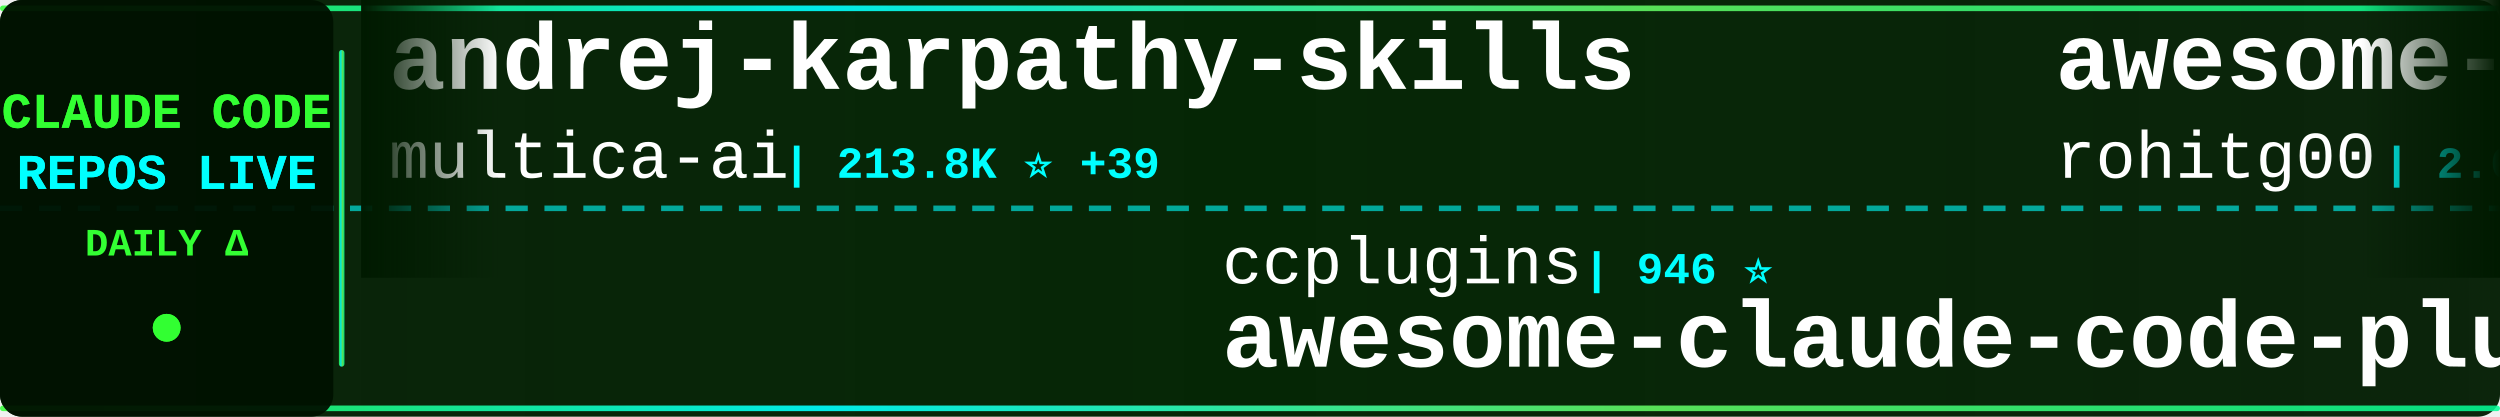
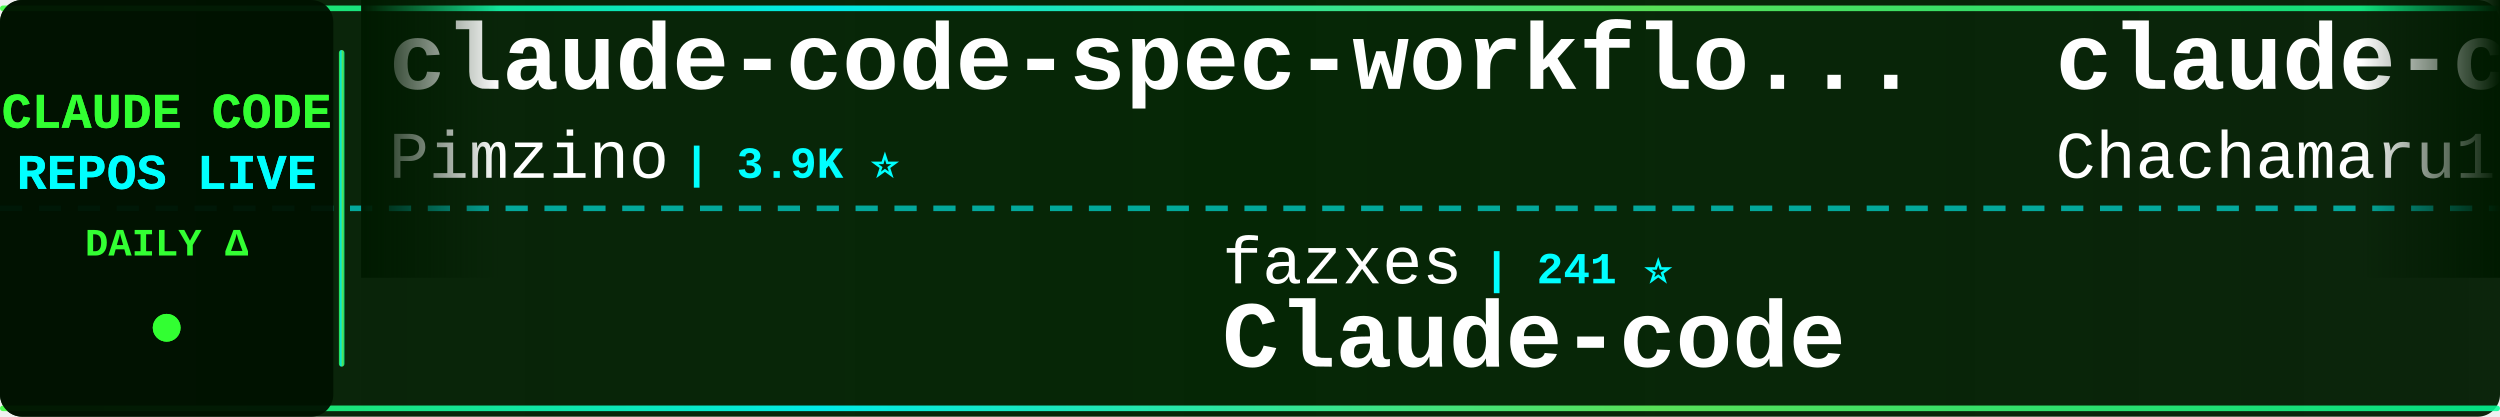
<svg xmlns="http://www.w3.org/2000/svg" width="900" height="150">
  <defs>
    <linearGradient id="tickerBg" x1="0%" y1="0%" x2="100%" y2="0%">
      <stop offset="0%" style="stop-color:#001a00;stop-opacity:0.95" />
      <stop offset="50%" style="stop-color:#002200;stop-opacity:0.98" />
      <stop offset="100%" style="stop-color:#001a00;stop-opacity:0.95" />
    </linearGradient>
    <linearGradient id="borderGrad" x1="0%" y1="0%" x2="100%" y2="0%">
      <stop offset="0%" style="stop-color:#33ff33;stop-opacity:0.85">
        <animate attributeName="stop-opacity" values="0.85;1;0.85" dur="2s" repeatCount="indefinite" />
      </stop>
      <stop offset="33%" style="stop-color:#00ffff;stop-opacity:0.9">
        <animate attributeName="stop-opacity" values="0.9;1;0.9" dur="2.2s" repeatCount="indefinite" />
      </stop>
      <stop offset="66%" style="stop-color:#66ff66;stop-opacity:0.85">
        <animate attributeName="stop-opacity" values="0.85;1;0.85" dur="1.8s" repeatCount="indefinite" />
      </stop>
      <stop offset="100%" style="stop-color:#00ff99;stop-opacity:0.85">
        <animate attributeName="stop-opacity" values="0.85;1;0.85" dur="2s" repeatCount="indefinite" />
      </stop>
    </linearGradient>
    <filter id="textGlow">
      <feGaussianBlur stdDeviation="0.1" result="coloredBlur" />
      <feMerge>
        <feMergeNode in="coloredBlur" />
        <feMergeNode in="SourceGraphic" />
      </feMerge>
    </filter>
    <filter id="metricGlow">
      <feGaussianBlur stdDeviation="0.2" result="coloredBlur" />
      <feMerge>
        <feMergeNode in="coloredBlur" />
        <feMergeNode in="SourceGraphic" />
      </feMerge>
    </filter>
    <linearGradient id="leftFade" x1="0%" y1="0%" x2="100%" y2="0%">
      <stop offset="0%" style="stop-color:#001a00;stop-opacity:1" />
      <stop offset="100%" style="stop-color:#001a00;stop-opacity:0" />
    </linearGradient>
    <linearGradient id="rightFade" x1="0%" y1="0%" x2="100%" y2="0%">
      <stop offset="0%" style="stop-color:#001a00;stop-opacity:0" />
      <stop offset="100%" style="stop-color:#001a00;stop-opacity:1" />
    </linearGradient>
  </defs>
  <rect width="900" height="150" fill="url(#tickerBg)" rx="8" />
  <rect x="0" y="2" width="900" height="2" fill="url(#borderGrad)" rx="1" />
  <rect x="0" y="146" width="900" height="2" fill="url(#borderGrad)" rx="1" />
  <line x1="0" y1="75" x2="900" y2="75" stroke="#00ffff" stroke-width="2" stroke-dasharray="8 6" opacity="0.6" />
  <rect x="0" y="0" width="120" height="150" fill="#001100" opacity="0.95" rx="8" />
  <text x="60" y="46" font-family="'Courier New', monospace" font-size="18" font-weight="bold" fill="#33ff33" text-anchor="middle" filter="url(#textGlow)">
    CLAUDE CODE
  </text>
  <text x="60" y="68" font-family="'Courier New', monospace" font-size="18" font-weight="bold" fill="#00ffff" text-anchor="middle" filter="url(#textGlow)">
    REPOS LIVE
  </text>
  <text x="60" y="92" font-family="'Courier New', monospace" font-size="14" font-weight="bold" fill="#33ff33" text-anchor="middle">
    DAILY Δ
  </text>
  <circle cx="60" cy="118" r="5" fill="#33ff33" filter="url(#metricGlow)">
    <animate attributeName="r" values="4;6;4" dur="1.5s" repeatCount="indefinite" />
    <animate attributeName="opacity" values="0.6;1;0.6" dur="1.5s" repeatCount="indefinite" />
  </circle>
  <rect x="122" y="18" width="2" height="114" fill="url(#borderGrad)" rx="1" />
  <clipPath id="tickerClip">
    <rect x="130" y="0" width="770" height="150" />
  </clipPath>
  <g clip-path="url(#tickerClip)">
    <g id="tickerItems">
      <animateTransform attributeName="transform" attributeType="XML" type="translate" from="0 0" to="-3000 0" dur="54s" repeatCount="indefinite" />
      <g transform="translate(0, 0)">
-         <text x="140" y="32" font-family="'Courier New', monospace" font-size="34" font-weight="bold" fill="#ffffff">andrej-karpathy-skills</text>
-         <text x="140" y="64" font-family="'Courier New', monospace" font-size="24" font-weight="normal" fill="#ffffff" opacity="1.0">multica-ai</text>
-         <text x="282" y="64" font-family="'Courier New', monospace" font-size="16" font-weight="bold" fill="#00ffff"> | 213.8K ⭐ +39</text>
+         <text x="140" y="32" font-family="'Courier New', monospace" font-size="34" font-weight="bold" fill="#ffffff">claude-code-spec-workflo...</text>
+         <text x="140" y="64" font-family="'Courier New', monospace" font-size="24" font-weight="normal" fill="#ffffff" opacity="1.0">Pimzino</text>
+         <text x="246" y="64" font-family="'Courier New', monospace" font-size="16" font-weight="bold" fill="#00ffff"> | 3.9K ⭐</text>
      </g>
      <g transform="translate(300, 0)">
-         <text x="140" y="102" font-family="'Courier New', monospace" font-size="24" font-weight="normal" fill="#ffffff" opacity="1.0">ccplugins</text>
-         <text x="270" y="102" font-family="'Courier New', monospace" font-size="16" font-weight="bold" fill="#00ffff"> | 946 ⭐</text>
-         <text x="140" y="132" font-family="'Courier New', monospace" font-size="34" font-weight="bold" fill="#ffffff">awesome-claude-code-plug...</text>
+         <text x="140" y="102" font-family="'Courier New', monospace" font-size="24" font-weight="normal" fill="#ffffff" opacity="1.0">fazxes</text>
+         <text x="234" y="102" font-family="'Courier New', monospace" font-size="16" font-weight="bold" fill="#00ffff"> | 241 ⭐</text>
+         <text x="140" y="132" font-family="'Courier New', monospace" font-size="34" font-weight="bold" fill="#ffffff">Claude-code</text>
      </g>
      <g transform="translate(600, 0)">
-         <text x="140" y="32" font-family="'Courier New', monospace" font-size="34" font-weight="bold" fill="#ffffff">awesome-claude-code-tool...</text>
-         <text x="140" y="64" font-family="'Courier New', monospace" font-size="24" font-weight="normal" fill="#ffffff" opacity="1.0">rohitg00</text>
-         <text x="258" y="64" font-family="'Courier New', monospace" font-size="16" font-weight="bold" fill="#00ffff"> | 2.6K ⭐</text>
+         <text x="140" y="32" font-family="'Courier New', monospace" font-size="34" font-weight="bold" fill="#ffffff">claude-code-harness</text>
+         <text x="140" y="64" font-family="'Courier New', monospace" font-size="24" font-weight="normal" fill="#ffffff" opacity="1.0">Chachamaru127</text>
+         <text x="318" y="64" font-family="'Courier New', monospace" font-size="16" font-weight="bold" fill="#00ffff"> | 3.1K ⭐</text>
      </g>
      <g transform="translate(900, 0)">
-         <text x="140" y="102" font-family="'Courier New', monospace" font-size="24" font-weight="normal" fill="#ffffff" opacity="1.0">repowise-dev</text>
-         <text x="306" y="102" font-family="'Courier New', monospace" font-size="16" font-weight="bold" fill="#00ffff"> | 1.2K ⭐</text>
-         <text x="140" y="132" font-family="'Courier New', monospace" font-size="34" font-weight="bold" fill="#ffffff">claude-code-prompts</text>
+         <text x="140" y="102" font-family="'Courier New', monospace" font-size="24" font-weight="normal" fill="#ffffff" opacity="1.0">lorryjovens-hub</text>
+         <text x="342" y="102" font-family="'Courier New', monospace" font-size="16" font-weight="bold" fill="#00ffff"> | 1.7K ⭐</text>
+         <text x="140" y="132" font-family="'Courier New', monospace" font-size="34" font-weight="bold" fill="#ffffff">claude-code-rust</text>
      </g>
      <g transform="translate(1200, 0)">
-         <text x="140" y="32" font-family="'Courier New', monospace" font-size="34" font-weight="bold" fill="#ffffff">claude-code-source</text>
-         <text x="140" y="64" font-family="'Courier New', monospace" font-size="24" font-weight="normal" fill="#ffffff" opacity="1.0">hangsman</text>
-         <text x="258" y="64" font-family="'Courier New', monospace" font-size="16" font-weight="bold" fill="#00ffff"> | 795 ⭐</text>
+         <text x="140" y="32" font-family="'Courier New', monospace" font-size="34" font-weight="bold" fill="#ffffff">free-claude-code</text>
+         <text x="140" y="64" font-family="'Courier New', monospace" font-size="24" font-weight="normal" fill="#ffffff" opacity="1.0">Alishahryar1</text>
+         <text x="306" y="64" font-family="'Courier New', monospace" font-size="16" font-weight="bold" fill="#00ffff"> | 55.4K ⭐ +13</text>
      </g>
      <g transform="translate(1500, 0)">
-         <text x="140" y="102" font-family="'Courier New', monospace" font-size="24" font-weight="normal" fill="#ffffff" opacity="1.0">OneRedOak</text>
-         <text x="270" y="102" font-family="'Courier New', monospace" font-size="16" font-weight="bold" fill="#00ffff"> | 3.9K ⭐</text>
-         <text x="140" y="132" font-family="'Courier New', monospace" font-size="34" font-weight="bold" fill="#ffffff">claude-code-workflows</text>
+         <text x="140" y="102" font-family="'Courier New', monospace" font-size="24" font-weight="normal" fill="#ffffff" opacity="1.0">disler</text>
+         <text x="234" y="102" font-family="'Courier New', monospace" font-size="16" font-weight="bold" fill="#00ffff"> | 3.9K ⭐</text>
+         <text x="140" y="132" font-family="'Courier New', monospace" font-size="34" font-weight="bold" fill="#ffffff">claude-code-hooks-master...</text>
      </g>
      <g transform="translate(1800, 0)">
-         <text x="140" y="32" font-family="'Courier New', monospace" font-size="34" font-weight="bold" fill="#ffffff">claude-code-engineering</text>
-         <text x="140" y="64" font-family="'Courier New', monospace" font-size="24" font-weight="normal" fill="#ffffff" opacity="1.0">huangjia2019</text>
-         <text x="306" y="64" font-family="'Courier New', monospace" font-size="16" font-weight="bold" fill="#00ffff"> | 1.1K ⭐ +1</text>
+         <text x="140" y="32" font-family="'Courier New', monospace" font-size="34" font-weight="bold" fill="#ffffff">everything-claude-code-z...</text>
+         <text x="140" y="64" font-family="'Courier New', monospace" font-size="24" font-weight="normal" fill="#ffffff" opacity="1.0">xu-xiang</text>
+         <text x="258" y="64" font-family="'Courier New', monospace" font-size="16" font-weight="bold" fill="#00ffff"> | 2.0K ⭐</text>
      </g>
      <g transform="translate(2100, 0)">
-         <text x="140" y="102" font-family="'Courier New', monospace" font-size="24" font-weight="normal" fill="#ffffff" opacity="1.0">OrcaWhisper</text>
-         <text x="294" y="102" font-family="'Courier New', monospace" font-size="16" font-weight="bold" fill="#00ffff"> | 97 ⭐</text>
-         <text x="140" y="132" font-family="'Courier New', monospace" font-size="34" font-weight="bold" fill="#ffffff">Claude-Code</text>
+         <text x="140" y="102" font-family="'Courier New', monospace" font-size="24" font-weight="normal" fill="#ffffff" opacity="1.0">wanshuiyin</text>
+         <text x="282" y="102" font-family="'Courier New', monospace" font-size="16" font-weight="bold" fill="#00ffff"> | 16.3K ⭐ +4</text>
+         <text x="140" y="132" font-family="'Courier New', monospace" font-size="34" font-weight="bold" fill="#ffffff">Auto-claude-code-researc...</text>
      </g>
      <g transform="translate(2400, 0)">
-         <text x="140" y="32" font-family="'Courier New', monospace" font-size="34" font-weight="bold" fill="#ffffff">claude-code-source-build</text>
-         <text x="140" y="64" font-family="'Courier New', monospace" font-size="24" font-weight="normal" fill="#ffffff" opacity="1.0">andrew-kramer-inno</text>
-         <text x="378" y="64" font-family="'Courier New', monospace" font-size="16" font-weight="bold" fill="#00ffff"> | 596 ⭐</text>
+         <text x="140" y="32" font-family="'Courier New', monospace" font-size="34" font-weight="bold" fill="#ffffff">claude-code-from-scratch</text>
+         <text x="140" y="64" font-family="'Courier New', monospace" font-size="24" font-weight="normal" fill="#ffffff" opacity="1.0">Windy3f3f3f3f</text>
+         <text x="318" y="64" font-family="'Courier New', monospace" font-size="16" font-weight="bold" fill="#00ffff"> | 2.7K ⭐ +1</text>
      </g>
      <g transform="translate(2700, 0)">
-         <text x="140" y="102" font-family="'Courier New', monospace" font-size="24" font-weight="normal" fill="#ffffff" opacity="1.0">diet103</text>
-         <text x="246" y="102" font-family="'Courier New', monospace" font-size="16" font-weight="bold" fill="#00ffff"> | 10.0K ⭐</text>
-         <text x="140" y="132" font-family="'Courier New', monospace" font-size="34" font-weight="bold" fill="#ffffff">claude-code-infrastructu...</text>
+         <text x="140" y="102" font-family="'Courier New', monospace" font-size="24" font-weight="normal" fill="#ffffff" opacity="1.0">shanraisshan</text>
+         <text x="306" y="102" font-family="'Courier New', monospace" font-size="16" font-weight="bold" fill="#00ffff"> | 66.1K ⭐ +7</text>
+         <text x="140" y="132" font-family="'Courier New', monospace" font-size="34" font-weight="bold" fill="#ffffff">claude-code-best-practic...</text>
      </g>
      <g transform="translate(3000, 0)">
-         <text x="140" y="32" font-family="'Courier New', monospace" font-size="34" font-weight="bold" fill="#ffffff">andrej-karpathy-skills</text>
-         <text x="140" y="64" font-family="'Courier New', monospace" font-size="24" font-weight="normal" fill="#ffffff" opacity="1.0">multica-ai</text>
-         <text x="282" y="64" font-family="'Courier New', monospace" font-size="16" font-weight="bold" fill="#00ffff"> | 213.8K ⭐ +39</text>
+         <text x="140" y="32" font-family="'Courier New', monospace" font-size="34" font-weight="bold" fill="#ffffff">claude-code-spec-workflo...</text>
+         <text x="140" y="64" font-family="'Courier New', monospace" font-size="24" font-weight="normal" fill="#ffffff" opacity="1.0">Pimzino</text>
+         <text x="246" y="64" font-family="'Courier New', monospace" font-size="16" font-weight="bold" fill="#00ffff"> | 3.9K ⭐</text>
      </g>
      <g transform="translate(3300, 0)">
-         <text x="140" y="102" font-family="'Courier New', monospace" font-size="24" font-weight="normal" fill="#ffffff" opacity="1.0">ccplugins</text>
-         <text x="270" y="102" font-family="'Courier New', monospace" font-size="16" font-weight="bold" fill="#00ffff"> | 946 ⭐</text>
-         <text x="140" y="132" font-family="'Courier New', monospace" font-size="34" font-weight="bold" fill="#ffffff">awesome-claude-code-plug...</text>
+         <text x="140" y="102" font-family="'Courier New', monospace" font-size="24" font-weight="normal" fill="#ffffff" opacity="1.0">fazxes</text>
+         <text x="234" y="102" font-family="'Courier New', monospace" font-size="16" font-weight="bold" fill="#00ffff"> | 241 ⭐</text>
+         <text x="140" y="132" font-family="'Courier New', monospace" font-size="34" font-weight="bold" fill="#ffffff">Claude-code</text>
      </g>
      <g transform="translate(3600, 0)">
-         <text x="140" y="32" font-family="'Courier New', monospace" font-size="34" font-weight="bold" fill="#ffffff">awesome-claude-code-tool...</text>
-         <text x="140" y="64" font-family="'Courier New', monospace" font-size="24" font-weight="normal" fill="#ffffff" opacity="1.0">rohitg00</text>
-         <text x="258" y="64" font-family="'Courier New', monospace" font-size="16" font-weight="bold" fill="#00ffff"> | 2.6K ⭐</text>
+         <text x="140" y="32" font-family="'Courier New', monospace" font-size="34" font-weight="bold" fill="#ffffff">claude-code-harness</text>
+         <text x="140" y="64" font-family="'Courier New', monospace" font-size="24" font-weight="normal" fill="#ffffff" opacity="1.0">Chachamaru127</text>
+         <text x="318" y="64" font-family="'Courier New', monospace" font-size="16" font-weight="bold" fill="#00ffff"> | 3.1K ⭐</text>
      </g>
      <g transform="translate(3900, 0)">
-         <text x="140" y="102" font-family="'Courier New', monospace" font-size="24" font-weight="normal" fill="#ffffff" opacity="1.0">repowise-dev</text>
-         <text x="306" y="102" font-family="'Courier New', monospace" font-size="16" font-weight="bold" fill="#00ffff"> | 1.2K ⭐</text>
-         <text x="140" y="132" font-family="'Courier New', monospace" font-size="34" font-weight="bold" fill="#ffffff">claude-code-prompts</text>
+         <text x="140" y="102" font-family="'Courier New', monospace" font-size="24" font-weight="normal" fill="#ffffff" opacity="1.0">lorryjovens-hub</text>
+         <text x="342" y="102" font-family="'Courier New', monospace" font-size="16" font-weight="bold" fill="#00ffff"> | 1.7K ⭐</text>
+         <text x="140" y="132" font-family="'Courier New', monospace" font-size="34" font-weight="bold" fill="#ffffff">claude-code-rust</text>
      </g>
    </g>
  </g>
  <rect x="130" y="0" width="50" height="100" fill="url(#leftFade)" />
  <rect x="850" y="0" width="50" height="100" fill="url(#rightFade)" />
</svg>
